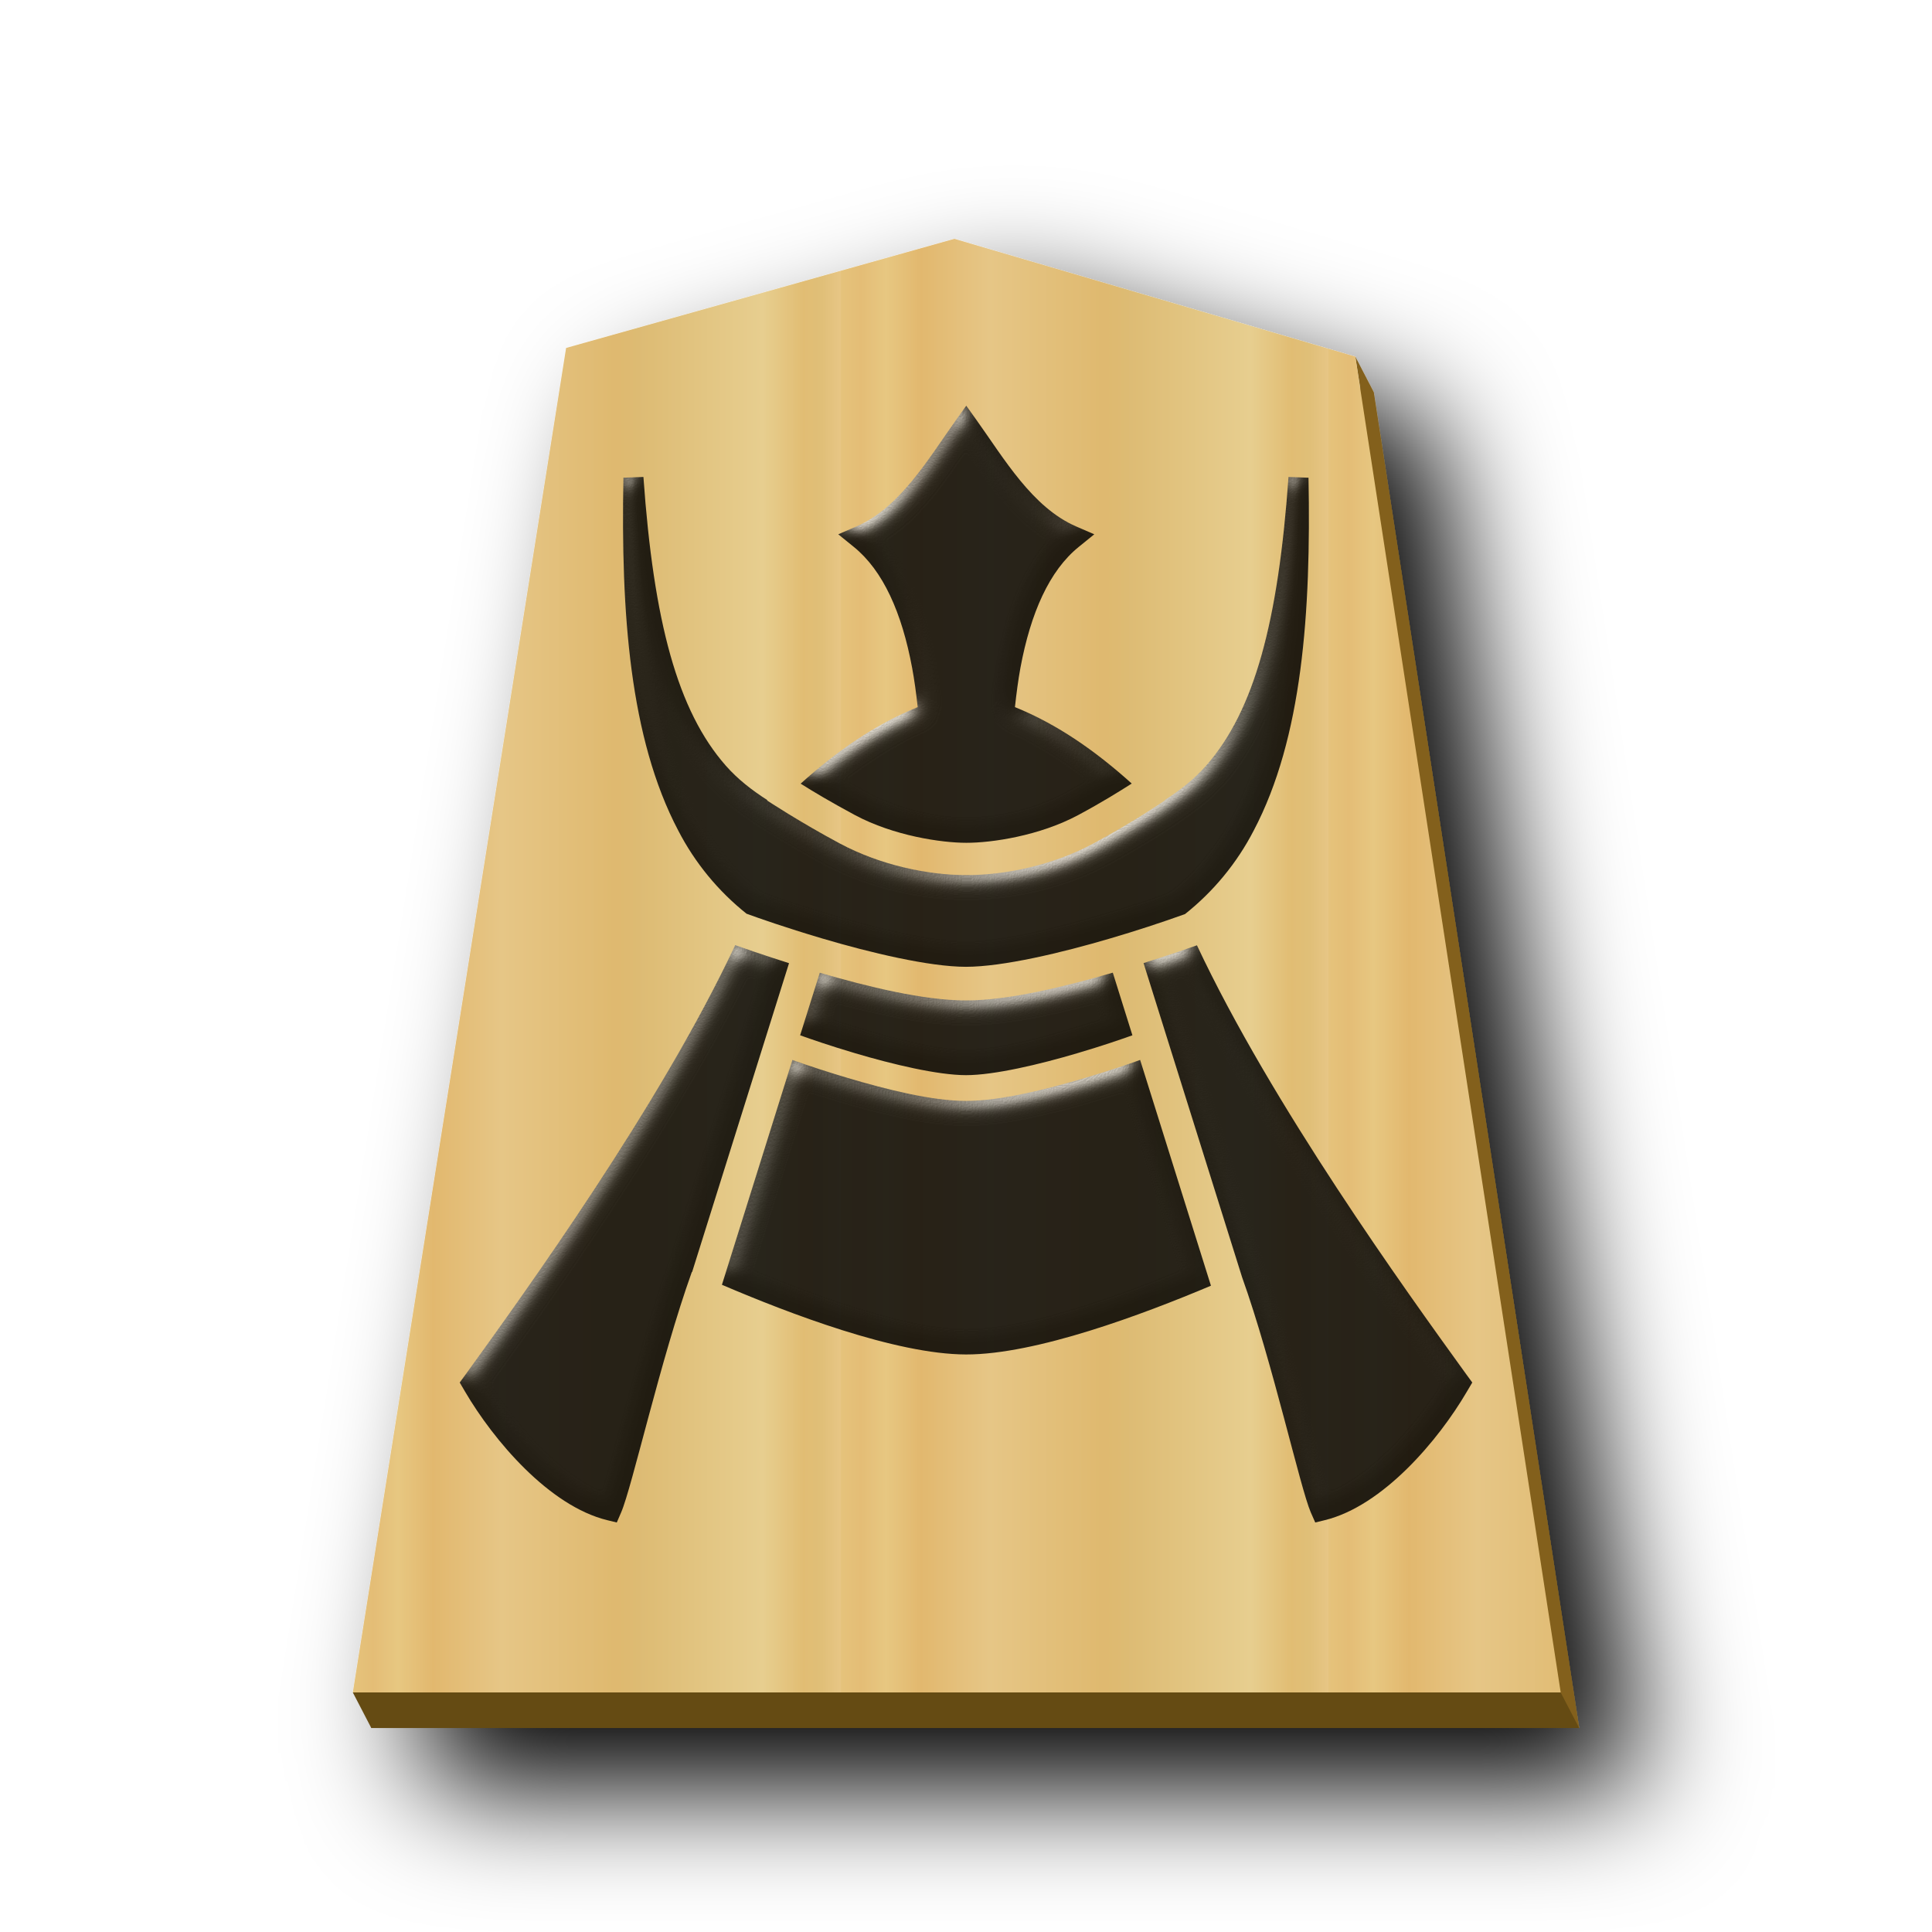
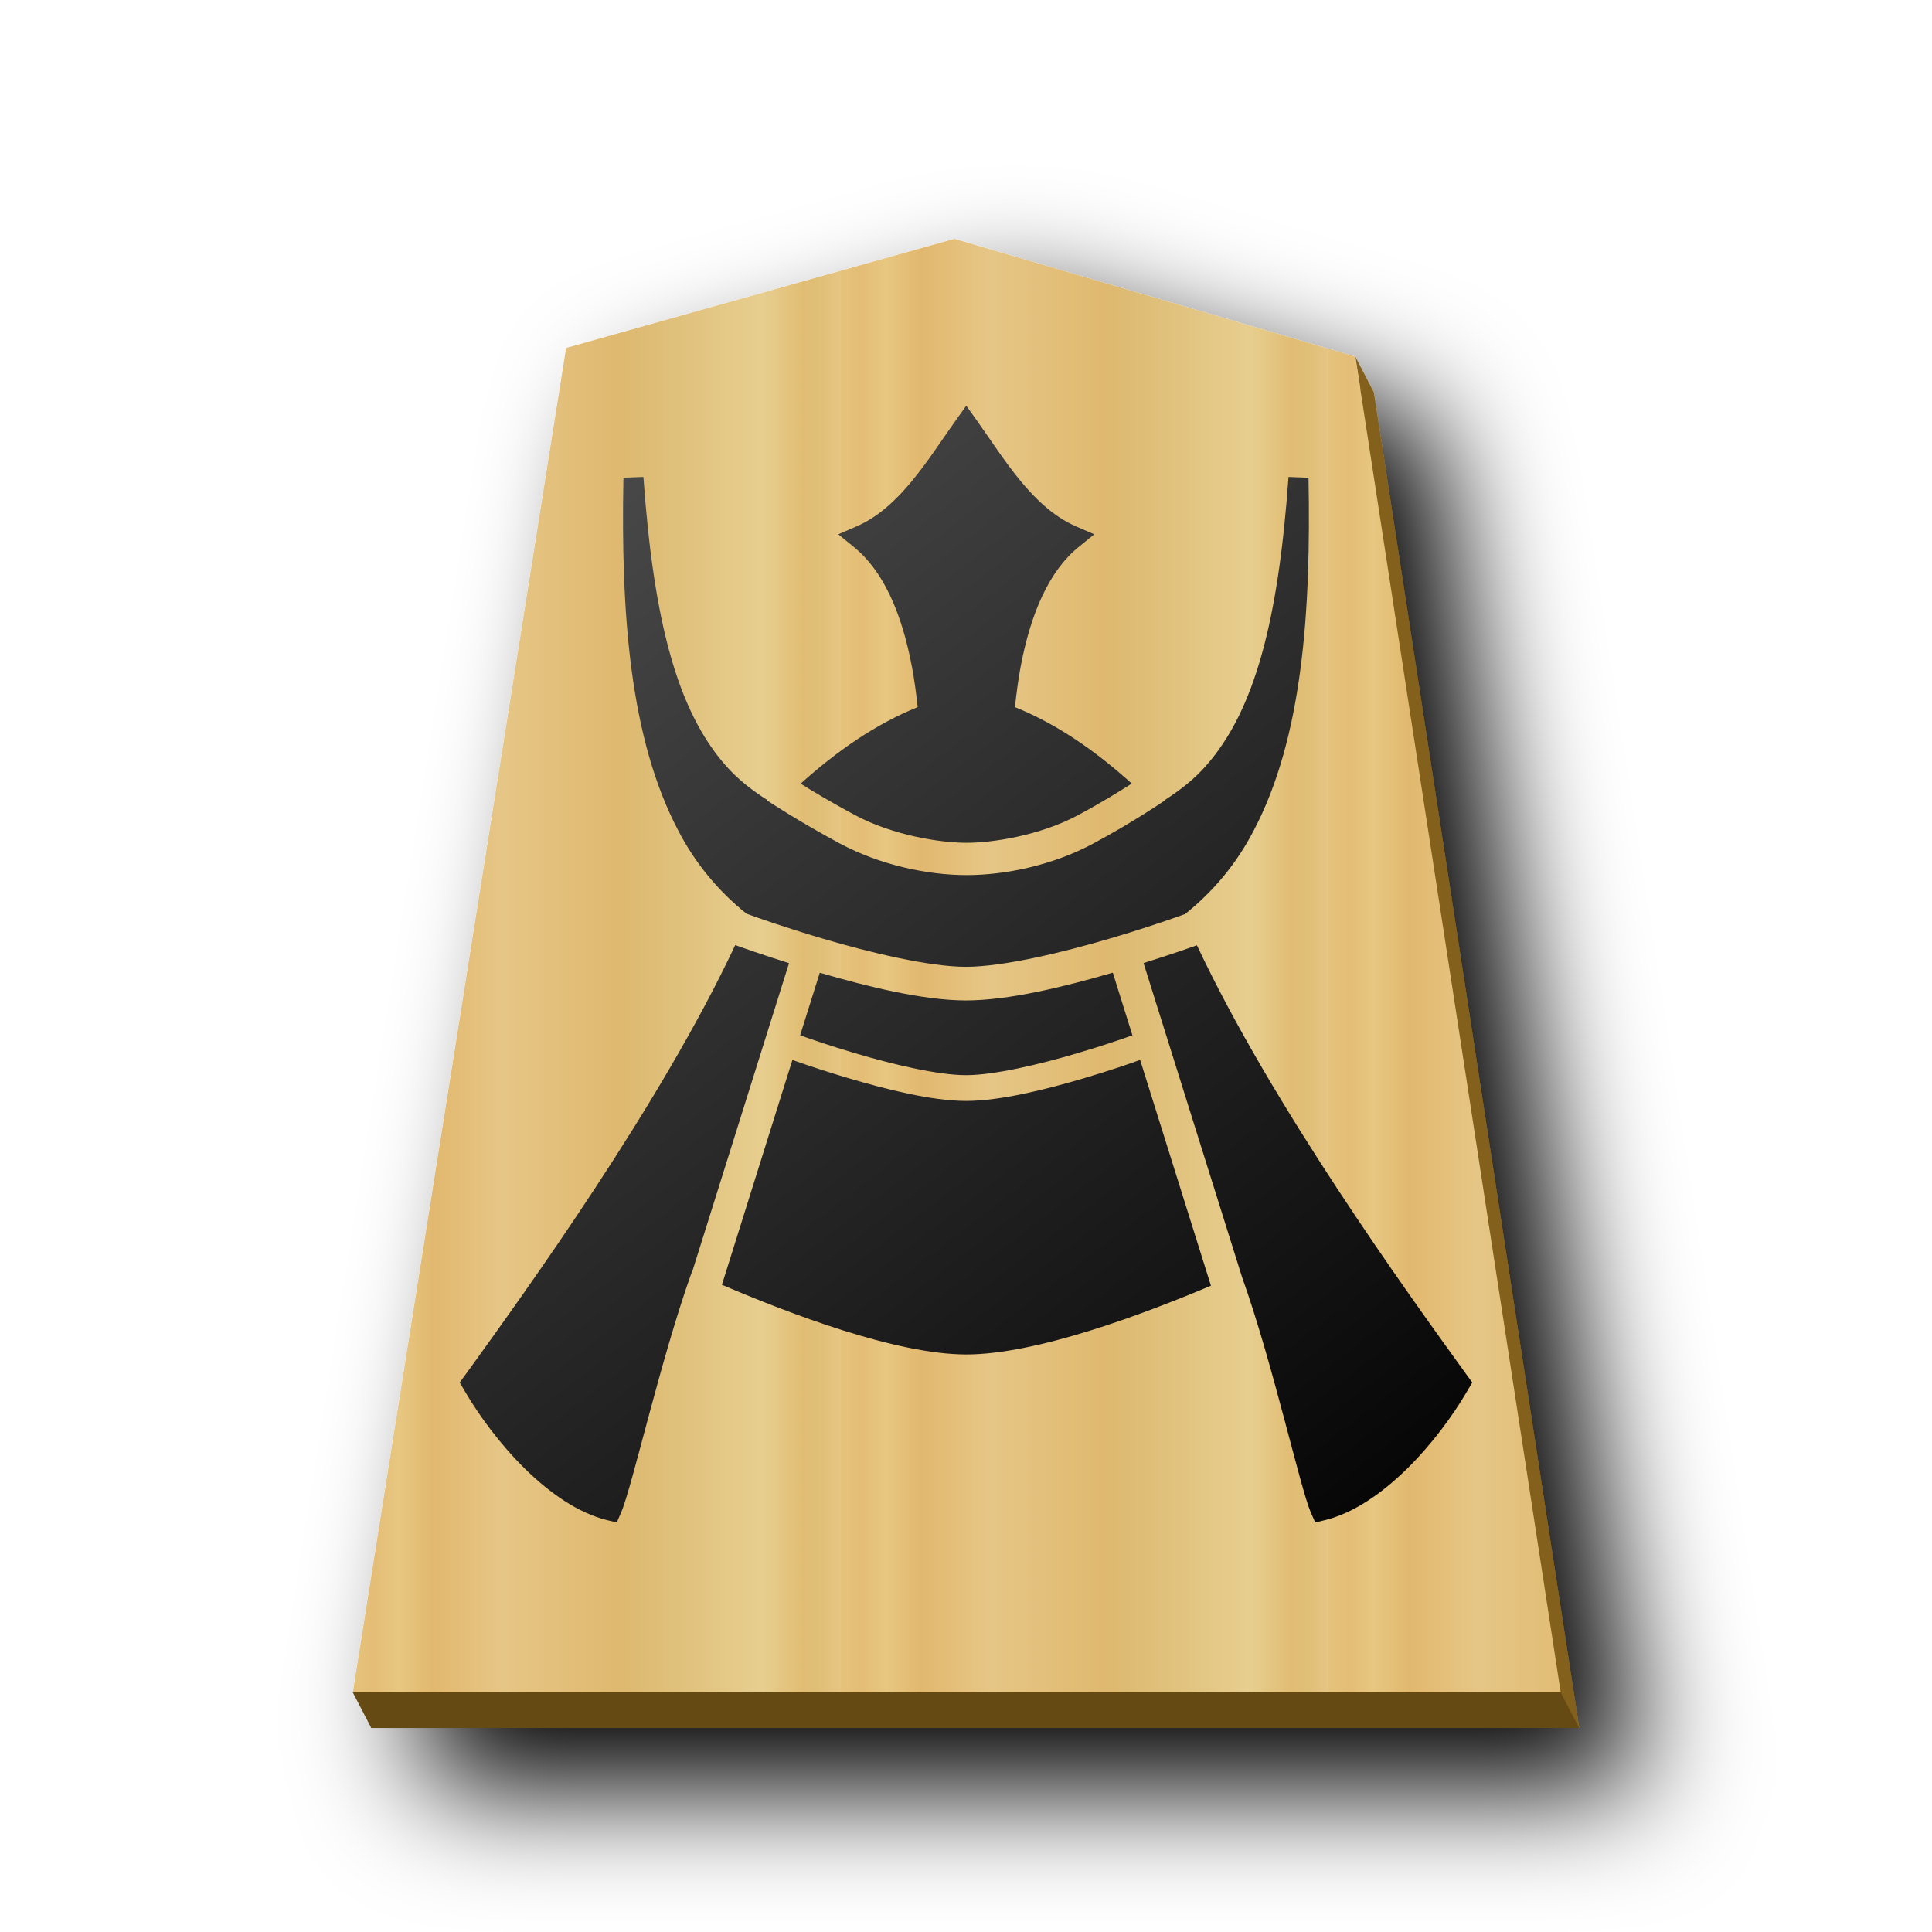
<svg xmlns="http://www.w3.org/2000/svg" xmlns:xlink="http://www.w3.org/1999/xlink" viewBox="0 0 60 60" version="1.1" id="svg14">
  <defs id="defs11">
-     <linearGradient id="0GI_svg__a">
-       <stop offset="0" stop-color="#dfb459" id="stop1" />
-       <stop offset=".033" stop-color="#dead54" id="stop2" />
-       <stop offset=".093" stop-color="#e1b85f" id="stop3" />
-       <stop offset=".165" stop-color="#dba84d" id="stop4" />
-       <stop offset=".305" stop-color="#dfb765" id="stop5" />
-       <stop offset=".539" stop-color="#d8a94e" id="stop6" />
-       <stop offset=".586" stop-color="#d5ab53" id="stop7" />
-       <stop offset=".84" stop-color="#e0bf6e" id="stop8" />
-       <stop offset=".924" stop-color="#daae52" id="stop9" />
-       <stop offset=".962" stop-color="#d9af57" id="stop10" />
-       <stop offset="1" stop-color="#e1b663" id="stop11" />
-     </linearGradient>
    <linearGradient xlink:href="#1FU_svg__b" id="0GI_svg__c" x1="-30.849" x2="-14.721" y1="30.267" y2="30.267" gradientUnits="userSpaceOnUse" spreadMethod="repeat" />
    <filter id="0GI_svg__b" x="-0.118" y="-0.097" width="1.286" height="1.236">
      <feGaussianBlur in="SourceAlpha" result="blur" stdDeviation="2" id="feGaussianBlur11" />
      <feOffset dx="2" dy="2" result="offsetBlur" id="feOffset11" />
      <feBlend in="SourceGraphic" in2="offsetBlur" id="feBlend11" />
    </filter>
-     <linearGradient xlink:href="#0FU_svg__a" id="0FU_svg__b" x1="-29.351" x2="-11.018" y1="30.267" y2="30.267" gradientUnits="userSpaceOnUse" spreadMethod="repeat" />
-     <linearGradient id="0FU_svg__a">
-       <stop offset="0" stop-color="#dfb459" id="stop1-1" />
-       <stop offset=".076" stop-color="#dead54" id="stop2-7" />
-       <stop offset=".123" stop-color="#e1b85f" id="stop3-3" />
-       <stop offset=".212" stop-color="#dba84d" id="stop4-7" />
-       <stop offset=".305" stop-color="#dfb765" id="stop5-5" />
-       <stop offset=".539" stop-color="#d8a94e" id="stop6-4" />
-       <stop offset=".586" stop-color="#d5ab53" id="stop7-6" />
-       <stop offset=".84" stop-color="#e0bf6e" id="stop8-2" />
-       <stop offset=".924" stop-color="#daae52" id="stop9-6" />
-       <stop offset=".962" stop-color="#d9af57" id="stop10-8" />
-       <stop offset="1" stop-color="#e1b663" id="stop11-5" />
-     </linearGradient>
-     <filter id="0FU_svg__c" x="-0.118" y="-0.097" width="1.286" height="1.235">
-       <feGaussianBlur in="SourceAlpha" result="blur" stdDeviation="2" id="feGaussianBlur11-2" />
-       <feOffset dx="2" dy="2" result="offsetBlur" id="feOffset11-4" />
-       <feBlend in="SourceGraphic" in2="offsetBlur" id="feBlend11-4" mode="normal" />
-     </filter>
-     <linearGradient xlink:href="#1FU_svg__b" id="0FU_svg__d" x1="-29.351" x2="-11.018" y1="30.267" y2="30.267" gradientUnits="userSpaceOnUse" spreadMethod="repeat" />
    <linearGradient id="1FU_svg__b">
      <stop offset="0" stop-color="#e5c37b" id="stop23" />
      <stop offset=".042" stop-color="#e4bd76" id="stop24" />
      <stop offset=".093" stop-color="#e7c781" id="stop25" />
      <stop offset=".165" stop-color="#e2b86e" id="stop26" />
      <stop offset=".305" stop-color="#e6c686" id="stop27" />
      <stop offset=".539" stop-color="#dfb96f" id="stop28" />
      <stop offset=".586" stop-color="#ddbb73" id="stop29" />
      <stop offset=".84" stop-color="#e7ce8f" id="stop30" />
      <stop offset=".924" stop-color="#e1bd73" id="stop31" />
      <stop offset=".962" stop-color="#e0bf78" id="stop32" />
      <stop offset="1" stop-color="#e7c685" id="stop33" />
    </linearGradient>
-     <filter style="color-interpolation-filters:sRGB;" id="filter15" x="-0.024" y="-0.022" width="1.049" height="1.044">
-       <feColorMatrix values="1 0 0 0 0 0 1 0 0 0 0 0 1 0 0 0 0 0 0.85 0" result="color" in="SourceGraphic" id="feColorMatrix14" />
-       <feGaussianBlur in="SourceAlpha" stdDeviation="0.32" result="blur" id="feGaussianBlur14" />
-       <feSpecularLighting in="blur" specularExponent="25" specularConstant="2.019" surfaceScale="5" lighting-color="rgb(255,255,255)" result="specular" id="feSpecularLighting14">
-         <feDistantLight elevation="25" azimuth="245" id="feDistantLight14" />
-       </feSpecularLighting>
-       <feComposite in="specular" in2="SourceGraphic" k3="1" k2="1" operator="arithmetic" result="composite1" id="feComposite14" />
-       <feComposite in="composite1" in2="color" operator="atop" result="composite2" id="feComposite15" />
-     </filter>
+     <linearGradient id="linearGradient1">
+       <stop style="stop-color:#000000;stop-opacity:1;" offset="0" id="stop12-2" />
+       <stop style="stop-color:#4a4a4a;stop-opacity:1;" offset="1" id="stop13-5" />
+     </linearGradient>
+     <linearGradient xlink:href="#linearGradient1" id="linearGradient3" x1="46.155" y1="48.993" x2="18.864" y2="13.491" gradientUnits="userSpaceOnUse" />
  </defs>
  <g fill="#fecb00" filter="url(#0GI_svg__b)" transform="translate(39.935 1.558)scale(.93934)" id="g12">
    <path fill="#83611c" d="m-10.348 7.413-12.84 3.608-7.05 44.45H9.696L2.907 11.31l-.611-1.177.164 1.046z" id="path11" />
    <path fill="url(#0GI_svg__c)" d="m-10.96 6.237-12.838 3.608-7.051 44.45H9.085l-6.79-44.163z" id="path12" />
  </g>
  <path fill="#654b13" d="m11.531 53.665-.574-1.105h37.511l.575 1.105z" id="path13" />
-   <path d="m30.008 12.6-.303.423c-.88 1.231-1.746 2.732-3.103 3.324l-.569.246.483.392c.912.739 1.493 2.048 1.81 3.75.073.388.127.801.174 1.225-1.321.534-2.515 1.368-3.635 2.377.389.246.952.582 1.688.977 1.2.642 2.68.86 3.457.86.79.002 2.274-.218 3.472-.86.747-.4 1.28-.736 1.665-.98-1.118-1.008-2.308-1.841-3.627-2.374.046-.424.1-.837.171-1.225.318-1.702.897-3.011 1.81-3.75l.483-.392-.568-.246c-1.357-.592-2.225-2.093-3.105-3.324zm-10.025 2.212-.622.023c-.08 4.185.191 8.092 1.704 10.961a8 8 0 0 0 2.119 2.58c.39.142 1.18.421 2.334.764 1.506.447 3.34.884 4.48.885 1.143 0 2.984-.438 4.494-.885a42 42 0 0 0 2.309-.752 8 8 0 0 0 2.133-2.592c1.512-2.87 1.783-6.776 1.703-10.96l-.621-.024c-.319 4.498-1.059 7.261-2.559 8.966-.369.42-.806.762-1.285 1.069l.006.01s-.975.67-2.225 1.34-2.718.981-3.943.98c-1.215-.002-2.68-.314-3.93-.983-1.25-.668-2.258-1.335-2.258-1.335l.008-.012c-.48-.307-.92-.649-1.289-1.068-1.5-1.705-2.24-4.469-2.559-8.967Zm2.85 14.539c-2.324 4.954-6.477 10.71-8.36 13.316l-.196.268.17.29c.873 1.49 2.602 3.547 4.418 3.987l.29.07.134-.31c.339-.778 1.224-4.756 2.197-7.471q.006.001.008.004l3.01-9.593c-.931-.296-1.416-.47-1.672-.561zm14.339.006c-.262.092-.735.26-1.658.552l3.06 9.756c.947 2.642 1.804 6.546 2.135 7.307l.137.31.289-.07c1.816-.44 3.544-2.496 4.416-3.986l.172-.291-.196-.268c-1.882-2.605-6.031-8.359-8.355-13.31m-2.613.85c-1.5.436-3.236.863-4.56.862-1.32 0-3.046-.425-4.54-.86l-.61 1.943c.342.122.902.318 1.712.558 1.156.343 2.565.68 3.44.68.876 0 2.29-.336 3.45-.68.813-.24 1.374-.436 1.717-.558zm-9.95 2.71L22.42 39.9c2.073.887 5.395 2.16 7.58 2.164 2.176.003 5.486-1.241 7.607-2.135l-2.199-7.012c-.362.13-.924.324-1.728.563-1.189.352-2.611.71-3.68.71-1.066 0-2.483-.36-3.668-.712a34 34 0 0 1-1.723-.56z" enable-background="accumulate" overflow="visible" id="path14" style="filter:url(#filter15)" />
+   <path d="m30.008 12.6-.303.423c-.88 1.231-1.746 2.732-3.103 3.324l-.569.246.483.392c.912.739 1.493 2.048 1.81 3.75.073.388.127.801.174 1.225-1.321.534-2.515 1.368-3.635 2.377.389.246.952.582 1.688.977 1.2.642 2.68.86 3.457.86.79.002 2.274-.218 3.472-.86.747-.4 1.28-.736 1.665-.98-1.118-1.008-2.308-1.841-3.627-2.374.046-.424.1-.837.171-1.225.318-1.702.897-3.011 1.81-3.75l.483-.392-.568-.246c-1.357-.592-2.225-2.093-3.105-3.324zm-10.025 2.212-.622.023c-.08 4.185.191 8.092 1.704 10.961a8 8 0 0 0 2.119 2.58c.39.142 1.18.421 2.334.764 1.506.447 3.34.884 4.48.885 1.143 0 2.984-.438 4.494-.885a42 42 0 0 0 2.309-.752 8 8 0 0 0 2.133-2.592c1.512-2.87 1.783-6.776 1.703-10.96l-.621-.024c-.319 4.498-1.059 7.261-2.559 8.966-.369.42-.806.762-1.285 1.069l.006.01s-.975.67-2.225 1.34-2.718.981-3.943.98c-1.215-.002-2.68-.314-3.93-.983-1.25-.668-2.258-1.335-2.258-1.335l.008-.012c-.48-.307-.92-.649-1.289-1.068-1.5-1.705-2.24-4.469-2.559-8.967Zm2.85 14.539c-2.324 4.954-6.477 10.71-8.36 13.316l-.196.268.17.29c.873 1.49 2.602 3.547 4.418 3.987l.29.07.134-.31c.339-.778 1.224-4.756 2.197-7.471q.006.001.008.004l3.01-9.593c-.931-.296-1.416-.47-1.672-.561zm14.339.006c-.262.092-.735.26-1.658.552l3.06 9.756c.947 2.642 1.804 6.546 2.135 7.307l.137.31.289-.07c1.816-.44 3.544-2.496 4.416-3.986l.172-.291-.196-.268c-1.882-2.605-6.031-8.359-8.355-13.31m-2.613.85c-1.5.436-3.236.863-4.56.862-1.32 0-3.046-.425-4.54-.86l-.61 1.943c.342.122.902.318 1.712.558 1.156.343 2.565.68 3.44.68.876 0 2.29-.336 3.45-.68.813-.24 1.374-.436 1.717-.558zm-9.95 2.71L22.42 39.9c2.073.887 5.395 2.16 7.58 2.164 2.176.003 5.486-1.241 7.607-2.135l-2.199-7.012c-.362.13-.924.324-1.728.563-1.189.352-2.611.71-3.68.71-1.066 0-2.483-.36-3.668-.712a34 34 0 0 1-1.723-.56z" enable-background="accumulate" overflow="visible" id="path14" style="stroke-width:0.7;stroke-dasharray:none;stroke:none;stroke-opacity:0.537;paint-order:stroke fill markers;stroke-linejoin:round;fill:url(#linearGradient3)" />
</svg>
